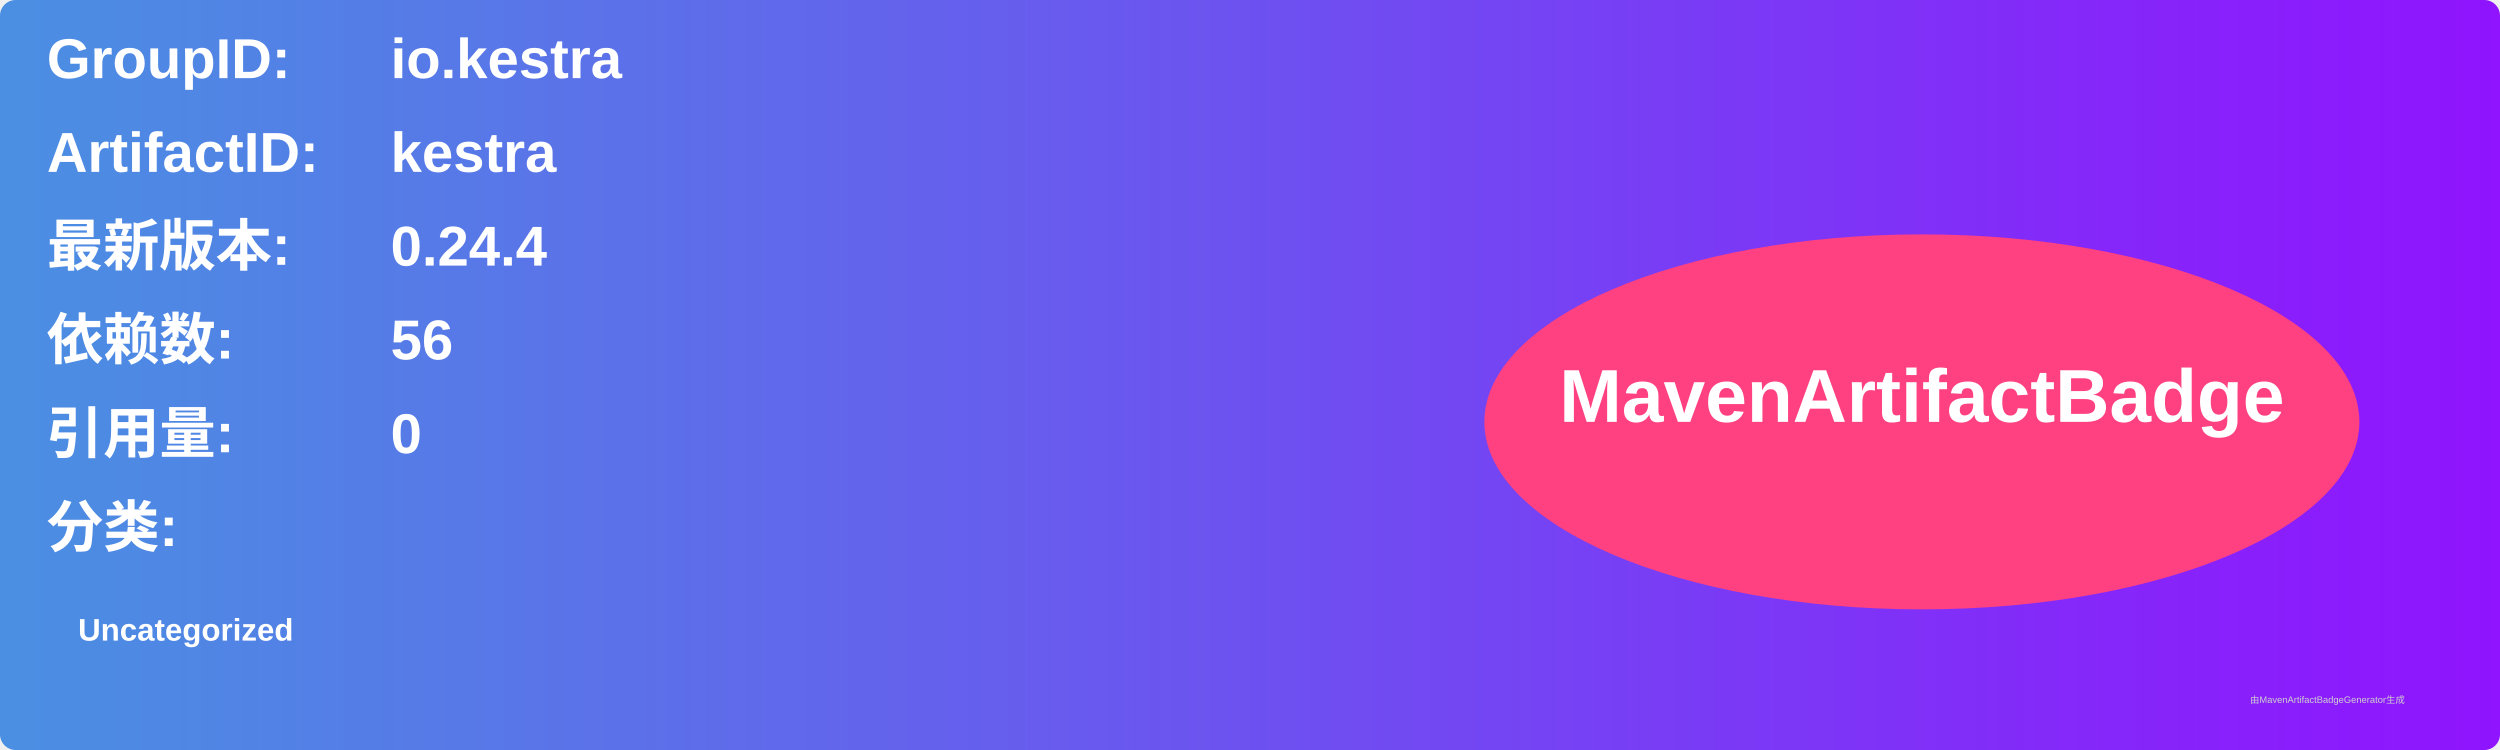
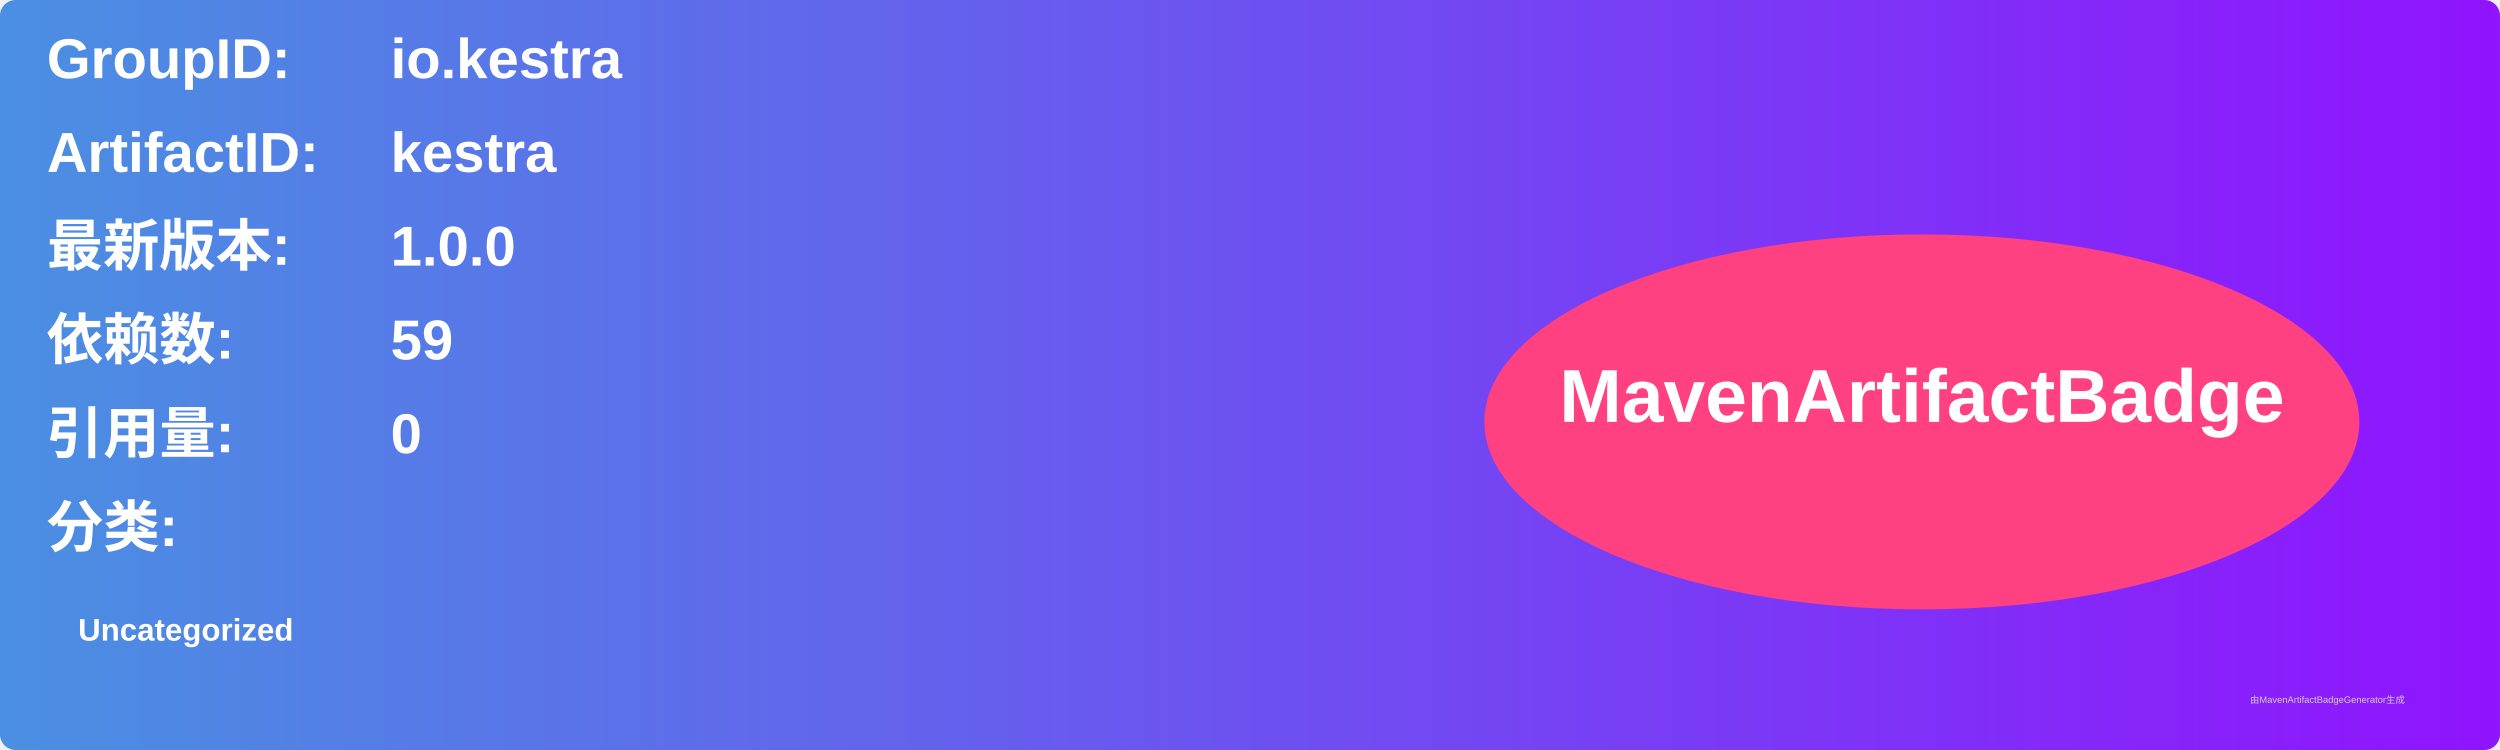
<svg xmlns="http://www.w3.org/2000/svg" width="800" height="240" viewBox="0 0 800 240">
  <linearGradient id="grad" x1="0%" y1="0%" x2="100%" y2="0%">
    <stop offset="0%" stop-color="#4a90e2" />
    <stop offset="100%" stop-color="#9013fe" />
  </linearGradient>
  <rect width="100%" height="100%" rx="5" ry="5" fill="url(#grad)" />
  <g transform="translate(15, 15)">
    <text x="0" y="10" font-family="Arial" font-size="18" fill="white" font-weight="bold" width="260">GroupID:</text>
    <text x="110" y="10" font-family="Arial" font-size="18" fill="white" font-weight="bold" width="460">io.kestra</text>
    <text x="0" y="40" font-family="Arial" font-size="18" fill="white" font-weight="bold" width="260">ArtifactID:</text>
    <text x="110" y="40" font-family="Arial" font-size="18" fill="white" font-weight="bold" width="460">kestra</text>
    <text x="0" y="70" font-family="Arial" font-size="18" fill="white" font-weight="bold">最新版本:</text>
    <text x="110" y="70" font-family="Arial" font-size="18" fill="white" font-weight="bold">
-       <tspan font-weight="bold">0.24.4</tspan>
+       <tspan font-weight="bold">1.0.0</tspan>
    </text>
    <text x="0" y="100" font-family="Arial" font-size="18" fill="white" font-weight="bold">依赖数: </text>
    <text x="110" y="100" font-family="Arial" font-size="18" fill="white">
-       <tspan font-weight="bold">56</tspan>
+       <tspan font-weight="bold">59</tspan>
    </text>
    <text x="0" y="130" font-family="Arial" font-size="18" fill="white" font-weight="bold">引用量: </text>
    <text x="110" y="130" font-family="Arial" font-size="18" fill="white">
      <tspan font-weight="bold">0</tspan>
    </text>
    <text x="0" y="160" font-family="Arial" font-size="18" fill="white" font-weight="bold">分类:</text>
    <text x="10" y="190" font-family="Arial" font-size="10" fill="white">
      <tspan font-weight="bold">Uncategorized</tspan>
    </text>
    <ellipse cx="600" cy="120" rx="140" ry="60" fill="#ff4081" />
    <text x="600" y="120" text-anchor="middle" font-family="Arial" font-size="24" fill="white" font-weight="bold">MavenArtifactBadge</text>
  </g>
  <text x="720" y="225" font-family="Arial" font-size="3" fill="#d0d0d0">由MavenArtifactBadgeGenerator生成</text>
</svg>
